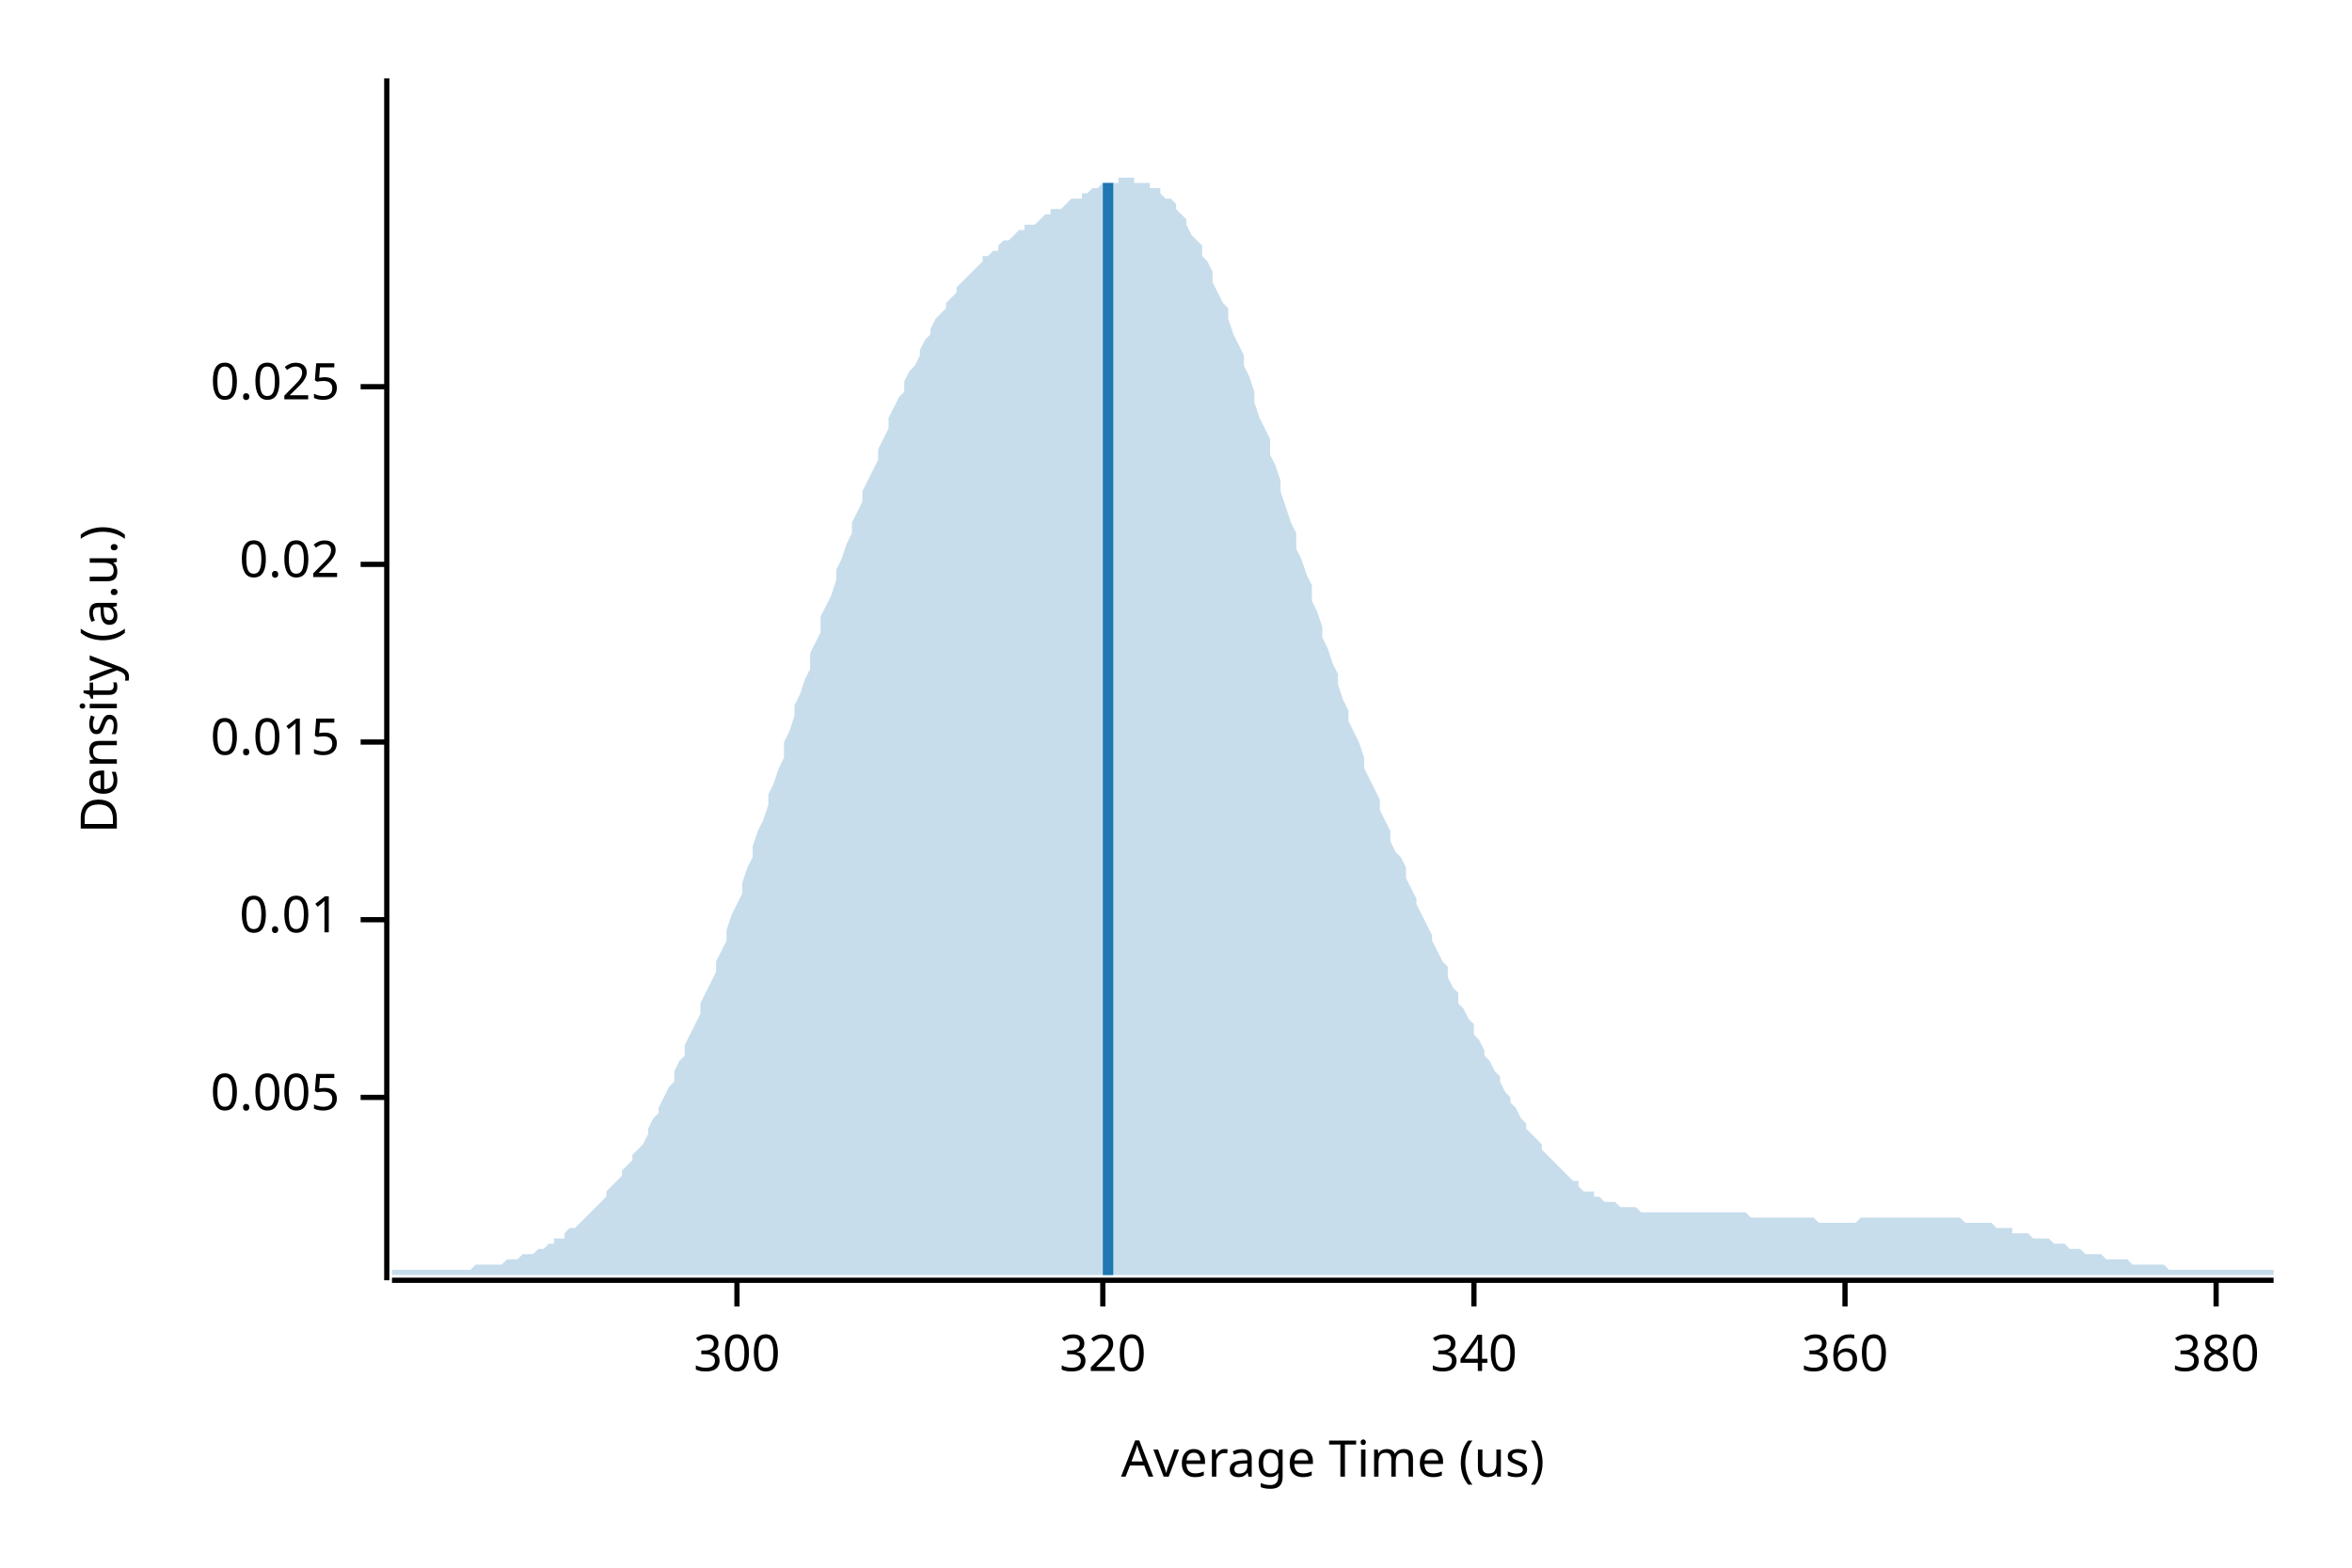
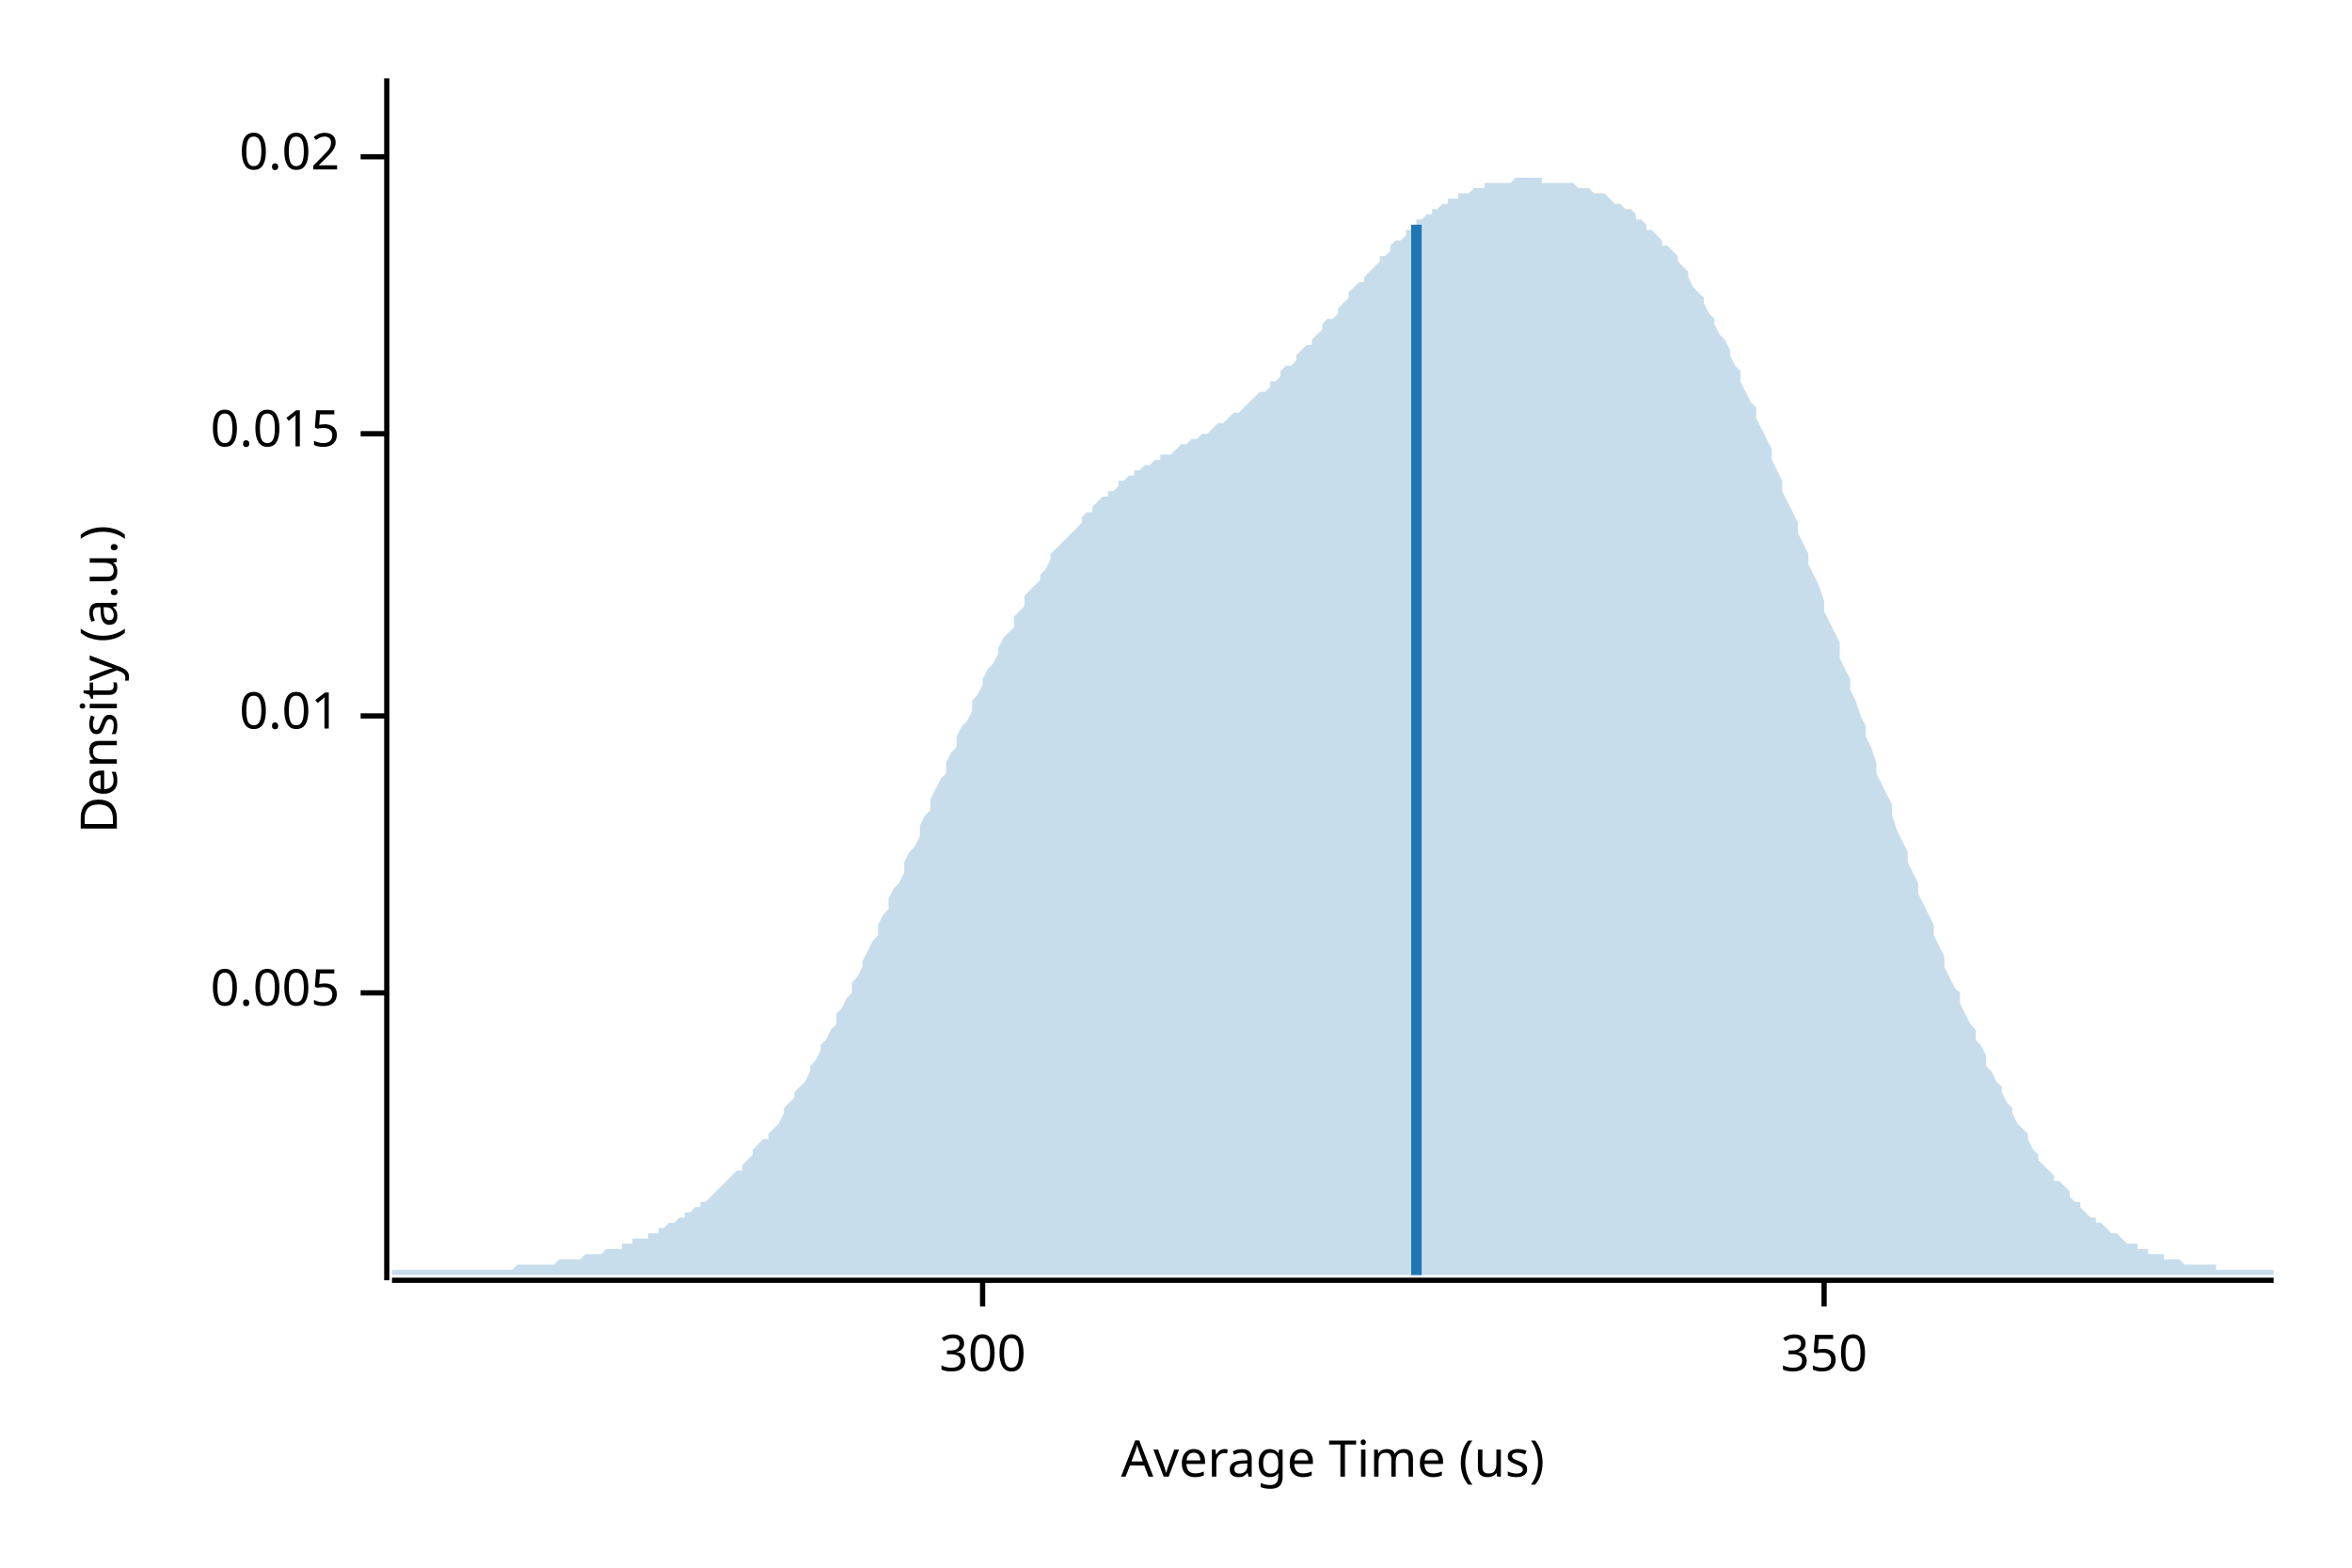
<svg xmlns="http://www.w3.org/2000/svg" width="450" height="300" viewBox="0 0 450 300">
  <text x="15" y="130" dy="0.76em" text-anchor="middle" font-family="sans-serif" font-size="9.677" opacity="1" fill="#000000" transform="rotate(270, 15, 130)">
Density (a.u.)
</text>
  <text x="255" y="285" dy="-0.5ex" text-anchor="middle" font-family="sans-serif" font-size="9.677" opacity="1" fill="#000000">
Average Time (us)
</text>
  <polyline fill="none" opacity="1" stroke="#000000" stroke-width="1" points="74,15 74,245 " />
-   <text x="65" y="210" dy="0.5ex" text-anchor="end" font-family="sans-serif" font-size="9.677" opacity="1" fill="#000000">
+   <text x="65" y="190" dy="0.5ex" text-anchor="end" font-family="sans-serif" font-size="9.677" opacity="1" fill="#000000">
0.005
</text>
-   <polyline fill="none" opacity="1" stroke="#000000" stroke-width="1" points="69,210 74,210 " />
-   <text x="65" y="176" dy="0.5ex" text-anchor="end" font-family="sans-serif" font-size="9.677" opacity="1" fill="#000000">
+   <polyline fill="none" opacity="1" stroke="#000000" stroke-width="1" points="69,190 74,190 " />
+   <text x="65" y="137" dy="0.5ex" text-anchor="end" font-family="sans-serif" font-size="9.677" opacity="1" fill="#000000">
0.01
</text>
-   <polyline fill="none" opacity="1" stroke="#000000" stroke-width="1" points="69,176 74,176 " />
-   <text x="65" y="142" dy="0.5ex" text-anchor="end" font-family="sans-serif" font-size="9.677" opacity="1" fill="#000000">
+   <polyline fill="none" opacity="1" stroke="#000000" stroke-width="1" points="69,137 74,137 " />
+   <text x="65" y="83" dy="0.5ex" text-anchor="end" font-family="sans-serif" font-size="9.677" opacity="1" fill="#000000">
0.015
</text>
-   <polyline fill="none" opacity="1" stroke="#000000" stroke-width="1" points="69,142 74,142 " />
-   <text x="65" y="108" dy="0.5ex" text-anchor="end" font-family="sans-serif" font-size="9.677" opacity="1" fill="#000000">
+   <polyline fill="none" opacity="1" stroke="#000000" stroke-width="1" points="69,83 74,83 " />
+   <text x="65" y="30" dy="0.5ex" text-anchor="end" font-family="sans-serif" font-size="9.677" opacity="1" fill="#000000">
0.02
</text>
-   <polyline fill="none" opacity="1" stroke="#000000" stroke-width="1" points="69,108 74,108 " />
-   <text x="65" y="74" dy="0.5ex" text-anchor="end" font-family="sans-serif" font-size="9.677" opacity="1" fill="#000000">
- 0.025
- </text>
-   <polyline fill="none" opacity="1" stroke="#000000" stroke-width="1" points="69,74 74,74 " />
+   <polyline fill="none" opacity="1" stroke="#000000" stroke-width="1" points="69,30 74,30 " />
  <polyline fill="none" opacity="1" stroke="#000000" stroke-width="1" points="75,245 435,245 " />
-   <text x="141" y="255" dy="0.76em" text-anchor="middle" font-family="sans-serif" font-size="9.677" opacity="1" fill="#000000">
+   <text x="188" y="255" dy="0.76em" text-anchor="middle" font-family="sans-serif" font-size="9.677" opacity="1" fill="#000000">
300
</text>
-   <polyline fill="none" opacity="1" stroke="#000000" stroke-width="1" points="141,245 141,250 " />
-   <text x="211" y="255" dy="0.76em" text-anchor="middle" font-family="sans-serif" font-size="9.677" opacity="1" fill="#000000">
- 320
+   <polyline fill="none" opacity="1" stroke="#000000" stroke-width="1" points="188,245 188,250 " />
+   <text x="349" y="255" dy="0.76em" text-anchor="middle" font-family="sans-serif" font-size="9.677" opacity="1" fill="#000000">
+ 350
</text>
-   <polyline fill="none" opacity="1" stroke="#000000" stroke-width="1" points="211,245 211,250 " />
-   <text x="282" y="255" dy="0.76em" text-anchor="middle" font-family="sans-serif" font-size="9.677" opacity="1" fill="#000000">
- 340
- </text>
-   <polyline fill="none" opacity="1" stroke="#000000" stroke-width="1" points="282,245 282,250 " />
-   <text x="353" y="255" dy="0.76em" text-anchor="middle" font-family="sans-serif" font-size="9.677" opacity="1" fill="#000000">
- 360
- </text>
-   <polyline fill="none" opacity="1" stroke="#000000" stroke-width="1" points="353,245 353,250 " />
-   <text x="424" y="255" dy="0.76em" text-anchor="middle" font-family="sans-serif" font-size="9.677" opacity="1" fill="#000000">
- 380
- </text>
-   <polyline fill="none" opacity="1" stroke="#000000" stroke-width="1" points="424,245 424,250 " />
-   <polygon opacity="0.25" fill="#1F78B4" points="75,243 75,243 76,243 77,243 77,243 78,243 79,243 80,243 80,243 81,243 82,243 82,243 83,243 84,243 85,243 85,243 86,243 87,243 87,243 88,243 89,243 90,243 90,243 91,242 92,242 93,242 93,242 94,242 95,242 95,242 96,242 97,241 98,241 98,241 99,241 100,240 100,240 101,240 102,240 103,239 103,239 104,239 105,238 106,238 106,237 107,237 108,237 108,236 109,235 110,235 111,234 111,234 112,233 113,232 113,232 114,231 115,230 116,229 116,228 117,227 118,226 119,225 119,224 120,223 121,222 121,221 122,220 123,219 124,217 124,216 125,214 126,213 126,212 127,210 128,208 129,207 129,205 130,203 131,202 131,200 132,198 133,196 134,194 134,192 135,190 136,188 137,186 137,184 138,182 139,180 139,178 140,175 141,173 142,171 142,169 143,166 144,164 144,162 145,159 146,157 147,154 147,152 148,150 149,147 150,145 150,142 151,140 152,137 152,135 153,133 154,130 155,128 155,125 156,123 157,121 157,118 158,116 159,114 160,111 160,109 161,107 162,104 163,102 163,100 164,98 165,96 165,94 166,92 167,90 168,88 168,86 169,84 170,82 170,80 171,78 172,76 173,75 173,73 174,71 175,70 176,68 176,67 177,65 178,64 178,63 179,61 180,60 181,59 181,58 182,57 183,56 183,55 184,54 185,53 186,52 186,52 187,51 188,50 188,49 189,49 190,48 191,48 191,47 192,46 193,46 194,45 194,45 195,44 196,44 196,43 197,43 198,43 199,42 199,42 200,41 201,41 201,40 202,40 203,40 204,39 204,39 205,38 206,38 207,38 207,37 208,37 209,36 209,36 210,36 211,35 212,35 212,35 213,35 214,35 214,34 215,34 216,34 217,34 217,35 218,35 219,35 220,35 220,36 221,36 222,36 222,37 223,38 224,38 225,39 225,40 226,41 227,42 227,43 228,45 229,46 230,47 230,49 231,50 232,52 232,54 233,56 234,58 235,59 235,61 236,64 237,66 238,68 238,70 239,72 240,75 240,77 241,80 242,82 243,84 243,87 244,89 245,92 245,94 246,97 247,100 248,102 248,105 249,107 250,110 251,112 251,115 252,117 253,120 253,122 254,124 255,127 256,129 256,131 257,134 258,136 258,138 259,140 260,142 261,145 261,147 262,149 263,151 264,153 264,155 265,157 266,159 266,161 267,163 268,164 269,166 269,168 270,170 271,172 271,173 272,175 273,177 274,179 274,180 275,182 276,184 277,185 277,187 278,189 279,190 279,192 280,193 281,195 282,196 282,198 283,199 284,201 284,202 285,203 286,205 287,206 287,207 288,209 289,210 289,211 290,212 291,214 292,215 292,216 293,217 294,218 295,219 295,220 296,221 297,222 297,222 298,223 299,224 300,225 300,225 301,226 302,226 302,227 303,228 304,228 305,228 305,229 306,229 307,230 308,230 308,230 309,230 310,231 310,231 311,231 312,231 313,231 313,231 314,232 315,232 315,232 316,232 317,232 318,232 318,232 319,232 320,232 321,232 321,232 322,232 323,232 323,232 324,232 325,232 326,232 326,232 327,232 328,232 328,232 329,232 330,232 331,232 331,232 332,232 333,232 333,232 334,232 335,233 336,233 336,233 337,233 338,233 339,233 339,233 340,233 341,233 341,233 342,233 343,233 344,233 344,233 345,233 346,233 346,233 347,233 348,234 349,234 349,234 350,234 351,234 352,234 352,234 353,234 354,234 354,234 355,234 356,233 357,233 357,233 358,233 359,233 359,233 360,233 361,233 362,233 362,233 363,233 364,233 365,233 365,233 366,233 367,233 367,233 368,233 369,233 370,233 370,233 371,233 372,233 372,233 373,233 374,233 375,233 375,233 376,234 377,234 378,234 378,234 379,234 380,234 380,234 381,234 382,235 383,235 383,235 384,235 385,235 385,236 386,236 387,236 388,236 388,236 389,237 390,237 390,237 391,237 392,237 393,238 393,238 394,238 395,238 396,239 396,239 397,239 398,239 398,239 399,240 400,240 401,240 401,240 402,240 403,241 403,241 404,241 405,241 406,241 406,241 407,241 408,242 409,242 409,242 410,242 411,242 411,242 412,242 413,242 414,242 414,242 415,243 416,243 416,243 417,243 418,243 419,243 419,243 420,243 421,243 422,243 422,243 423,243 424,243 424,243 425,243 426,243 427,243 427,243 428,243 429,243 429,243 430,243 431,243 432,243 432,243 433,243 434,243 435,243 435,244 75,244 " />
-   <polyline fill="none" opacity="1" stroke="#1F78B4" stroke-width="2" points="212,244 212,35 " />
+   <polyline fill="none" opacity="1" stroke="#000000" stroke-width="1" points="349,245 349,250 " />
+   <polygon opacity="0.25" fill="#1F78B4" points="75,243 75,243 76,243 77,243 77,243 78,243 79,243 80,243 80,243 81,243 82,243 82,243 83,243 84,243 85,243 85,243 86,243 87,243 87,243 88,243 89,243 90,243 90,243 91,243 92,243 93,243 93,243 94,243 95,243 95,243 96,243 97,243 98,243 98,243 99,242 100,242 100,242 101,242 102,242 103,242 103,242 104,242 105,242 106,242 106,242 107,241 108,241 108,241 109,241 110,241 111,241 111,241 112,240 113,240 113,240 114,240 115,240 116,239 116,239 117,239 118,239 119,239 119,238 120,238 121,238 121,237 122,237 123,237 124,237 124,236 125,236 126,236 126,235 127,235 128,234 129,234 129,234 130,233 131,233 131,232 132,232 133,231 134,231 134,230 135,230 136,229 137,228 137,228 138,227 139,226 139,226 140,225 141,224 142,224 142,223 143,222 144,221 144,220 145,219 146,218 147,218 147,217 148,216 149,215 150,213 150,212 151,211 152,210 152,209 153,208 154,207 155,205 155,204 156,203 157,201 157,200 158,199 159,197 160,196 160,194 161,193 162,191 163,190 163,188 164,187 165,185 165,184 166,182 167,180 168,179 168,177 169,175 170,174 170,172 171,170 172,169 173,167 173,165 174,163 175,162 176,160 176,158 177,156 178,155 178,153 179,151 180,149 181,148 181,146 182,144 183,143 183,141 184,139 185,138 186,136 186,134 187,133 188,131 188,130 189,128 190,127 191,125 191,124 192,122 193,121 194,120 194,118 195,117 196,116 196,114 197,113 198,112 199,111 199,110 200,109 201,107 201,106 202,105 203,104 204,103 204,103 205,102 206,101 207,100 207,99 208,98 209,98 209,97 210,96 211,95 212,95 212,94 213,94 214,93 214,92 215,92 216,91 217,91 217,90 218,90 219,89 220,89 220,89 221,88 222,88 222,87 223,87 224,87 225,86 225,86 226,85 227,85 227,85 228,84 229,84 230,83 230,83 231,83 232,82 232,82 233,81 234,81 235,80 235,80 236,79 237,79 238,78 238,78 239,77 240,76 240,76 241,75 242,75 243,74 243,73 244,73 245,72 245,71 246,70 247,70 248,69 248,68 249,67 250,66 251,66 251,65 252,64 253,63 253,62 254,61 255,61 256,60 256,59 257,58 258,57 258,56 259,55 260,54 261,54 261,53 262,52 263,51 264,50 264,49 265,49 266,48 266,47 267,46 268,46 269,45 269,44 270,44 271,43 271,42 272,42 273,41 274,41 274,40 275,40 276,39 277,39 277,38 278,38 279,38 279,37 280,37 281,37 282,36 282,36 283,36 284,36 284,35 285,35 286,35 287,35 287,35 288,35 289,35 289,35 290,34 291,34 292,34 292,34 293,34 294,34 295,34 295,35 296,35 297,35 297,35 298,35 299,35 300,35 300,35 301,35 302,36 302,36 303,36 304,36 305,37 305,37 306,37 307,37 308,38 308,38 309,39 310,39 310,39 311,40 312,40 313,41 313,42 314,42 315,43 315,44 316,44 317,45 318,46 318,47 319,47 320,48 321,49 321,50 322,51 323,52 323,53 324,55 325,56 326,57 326,58 327,60 328,61 328,62 329,64 330,65 331,67 331,68 332,70 333,71 333,73 334,75 335,77 336,78 336,80 337,82 338,84 339,86 339,88 340,90 341,92 341,94 342,96 343,98 344,100 344,102 345,104 346,106 346,108 347,110 348,112 349,115 349,117 350,119 351,121 352,123 352,126 353,128 354,130 354,132 355,134 356,137 357,139 357,141 358,143 359,146 359,148 360,150 361,152 362,154 362,156 363,159 364,161 365,163 365,165 366,167 367,169 367,171 368,173 369,175 370,177 370,179 371,181 372,183 372,185 373,187 374,189 375,190 375,192 376,194 377,196 378,197 378,199 379,200 380,202 380,204 381,205 382,207 383,208 383,209 384,211 385,212 385,213 386,215 387,216 388,217 388,218 389,220 390,221 390,222 391,223 392,224 393,225 393,226 394,226 395,227 396,228 396,229 397,230 398,230 398,231 399,232 400,233 401,233 401,234 402,234 403,235 403,235 404,236 405,236 406,237 406,237 407,238 408,238 409,238 409,239 410,239 411,239 411,240 412,240 413,240 414,240 414,241 415,241 416,241 416,241 417,241 418,242 419,242 419,242 420,242 421,242 422,242 422,242 423,242 424,242 424,243 425,243 426,243 427,243 427,243 428,243 429,243 429,243 430,243 431,243 432,243 432,243 433,243 434,243 435,243 435,244 75,244 " />
+   <polyline fill="none" opacity="1" stroke="#1F78B4" stroke-width="2" points="271,244 271,43 " />
</svg>
